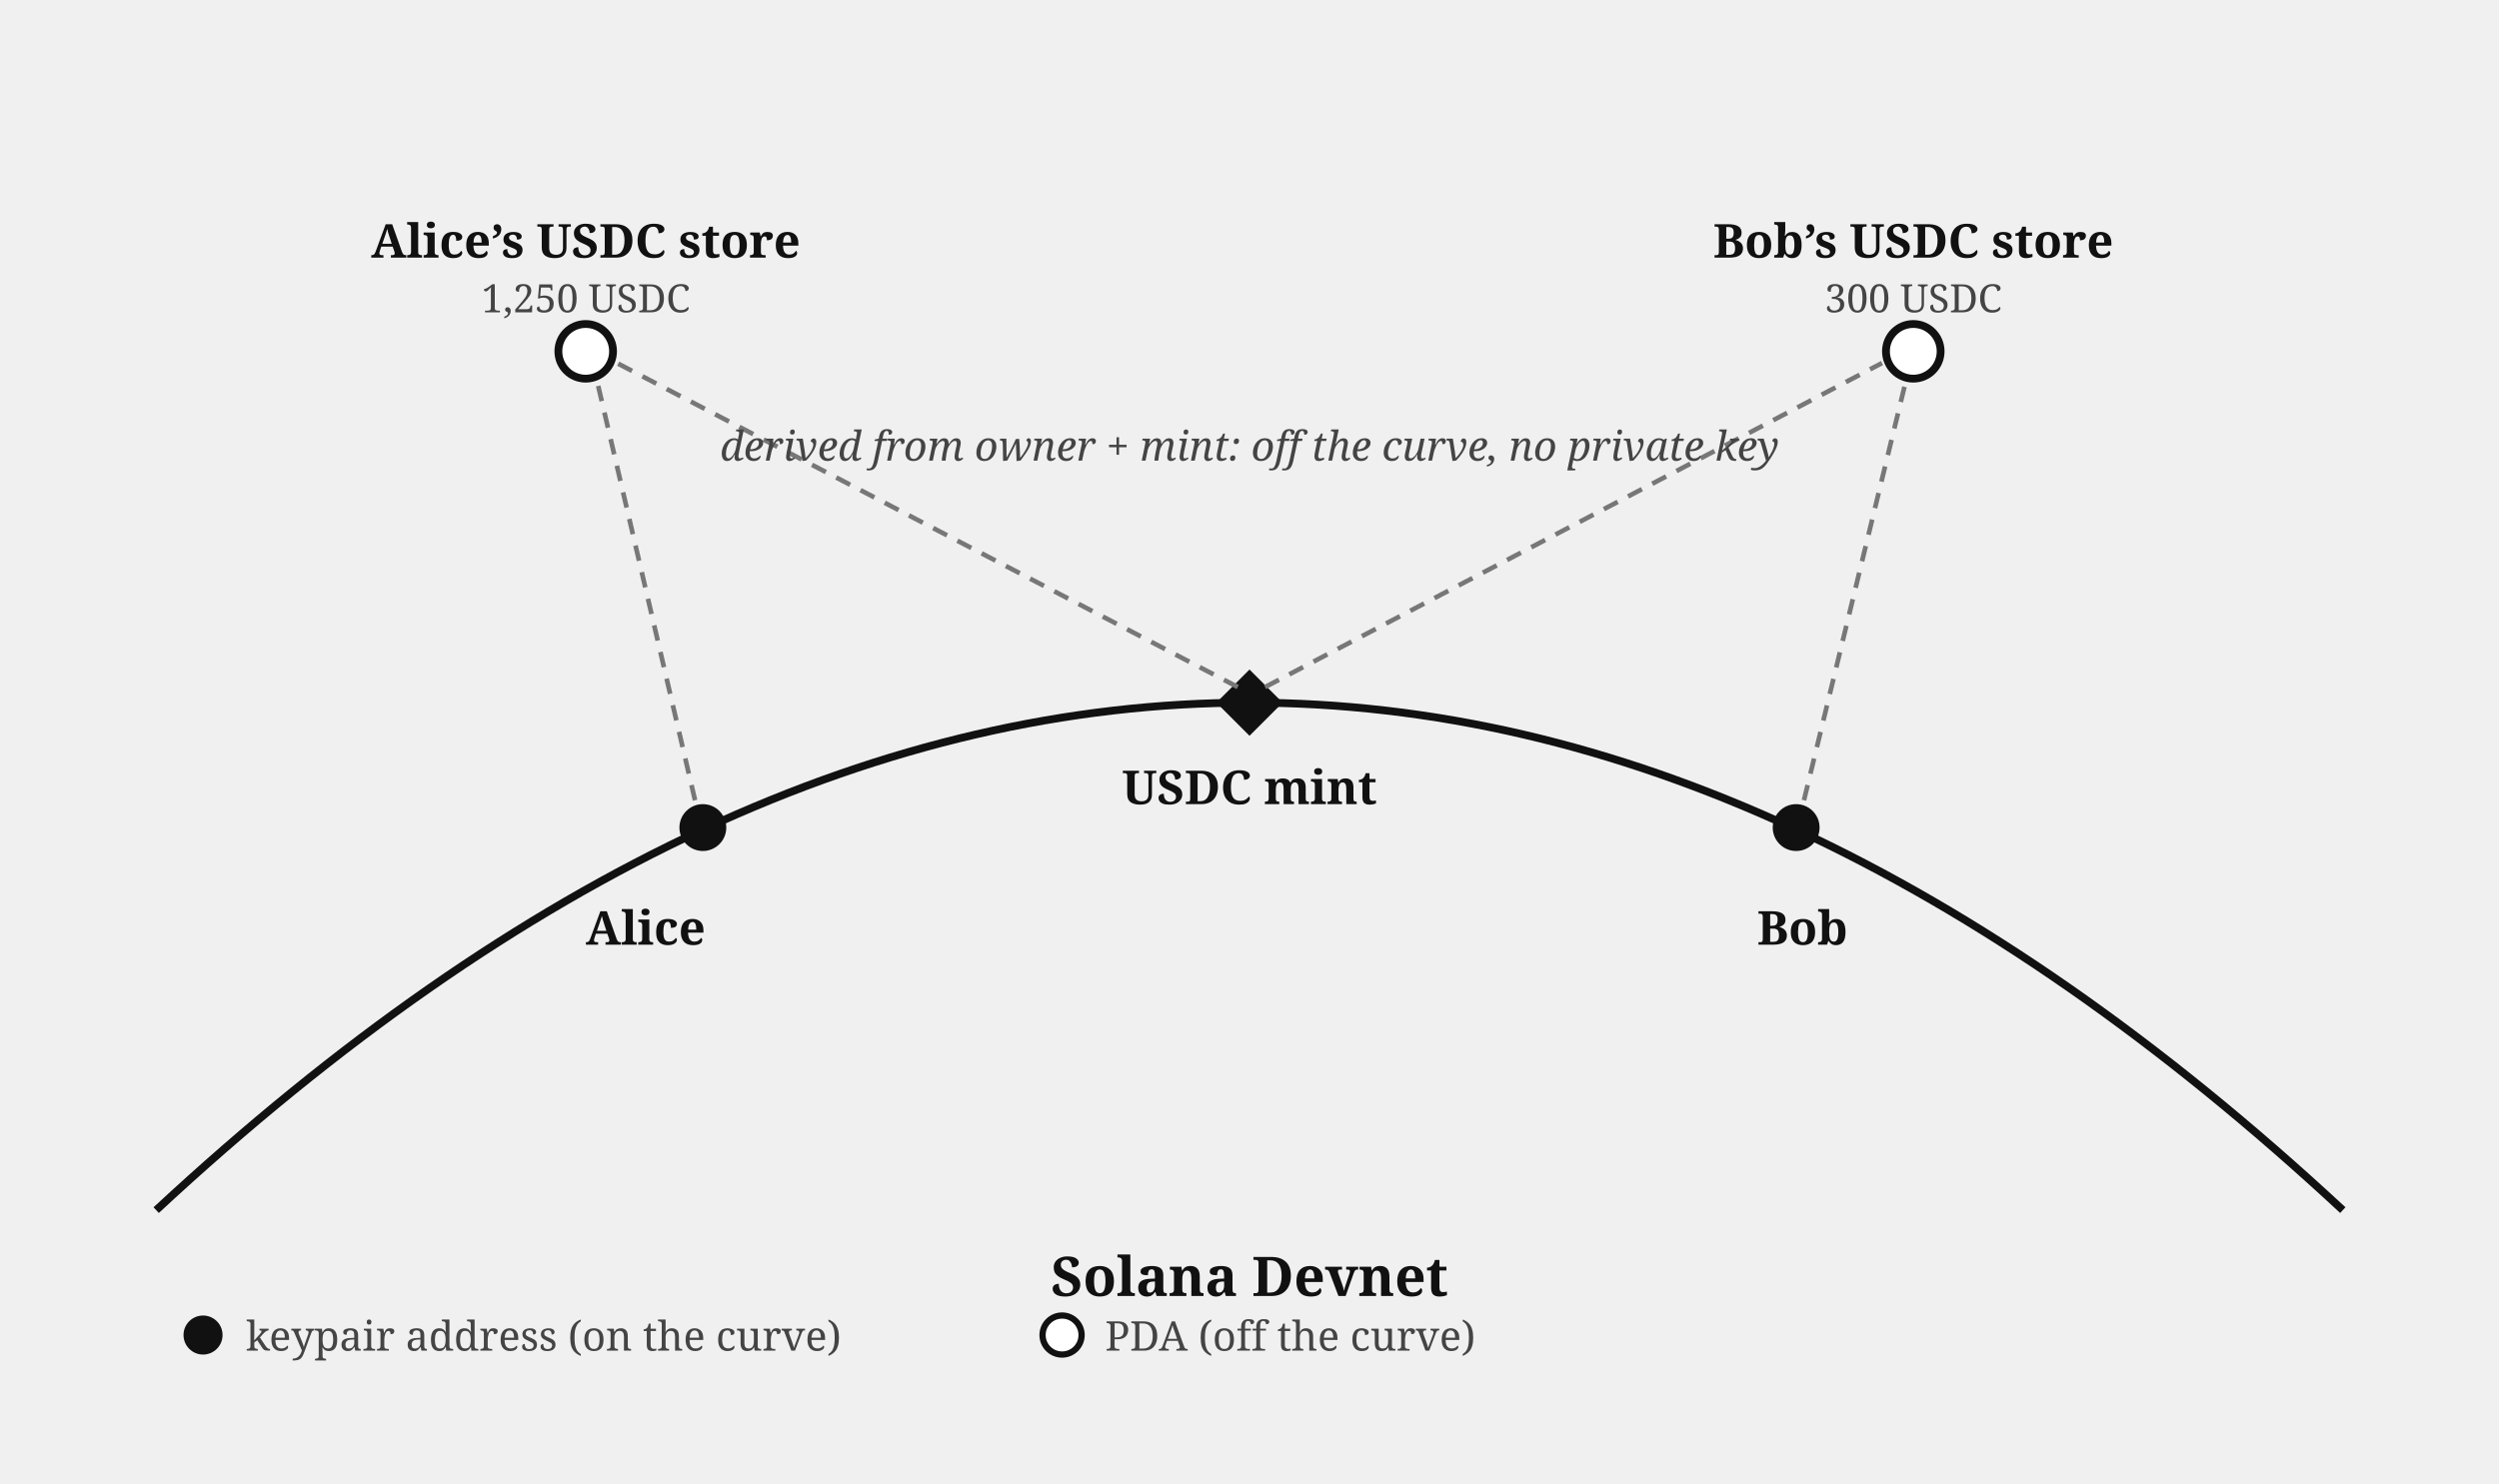
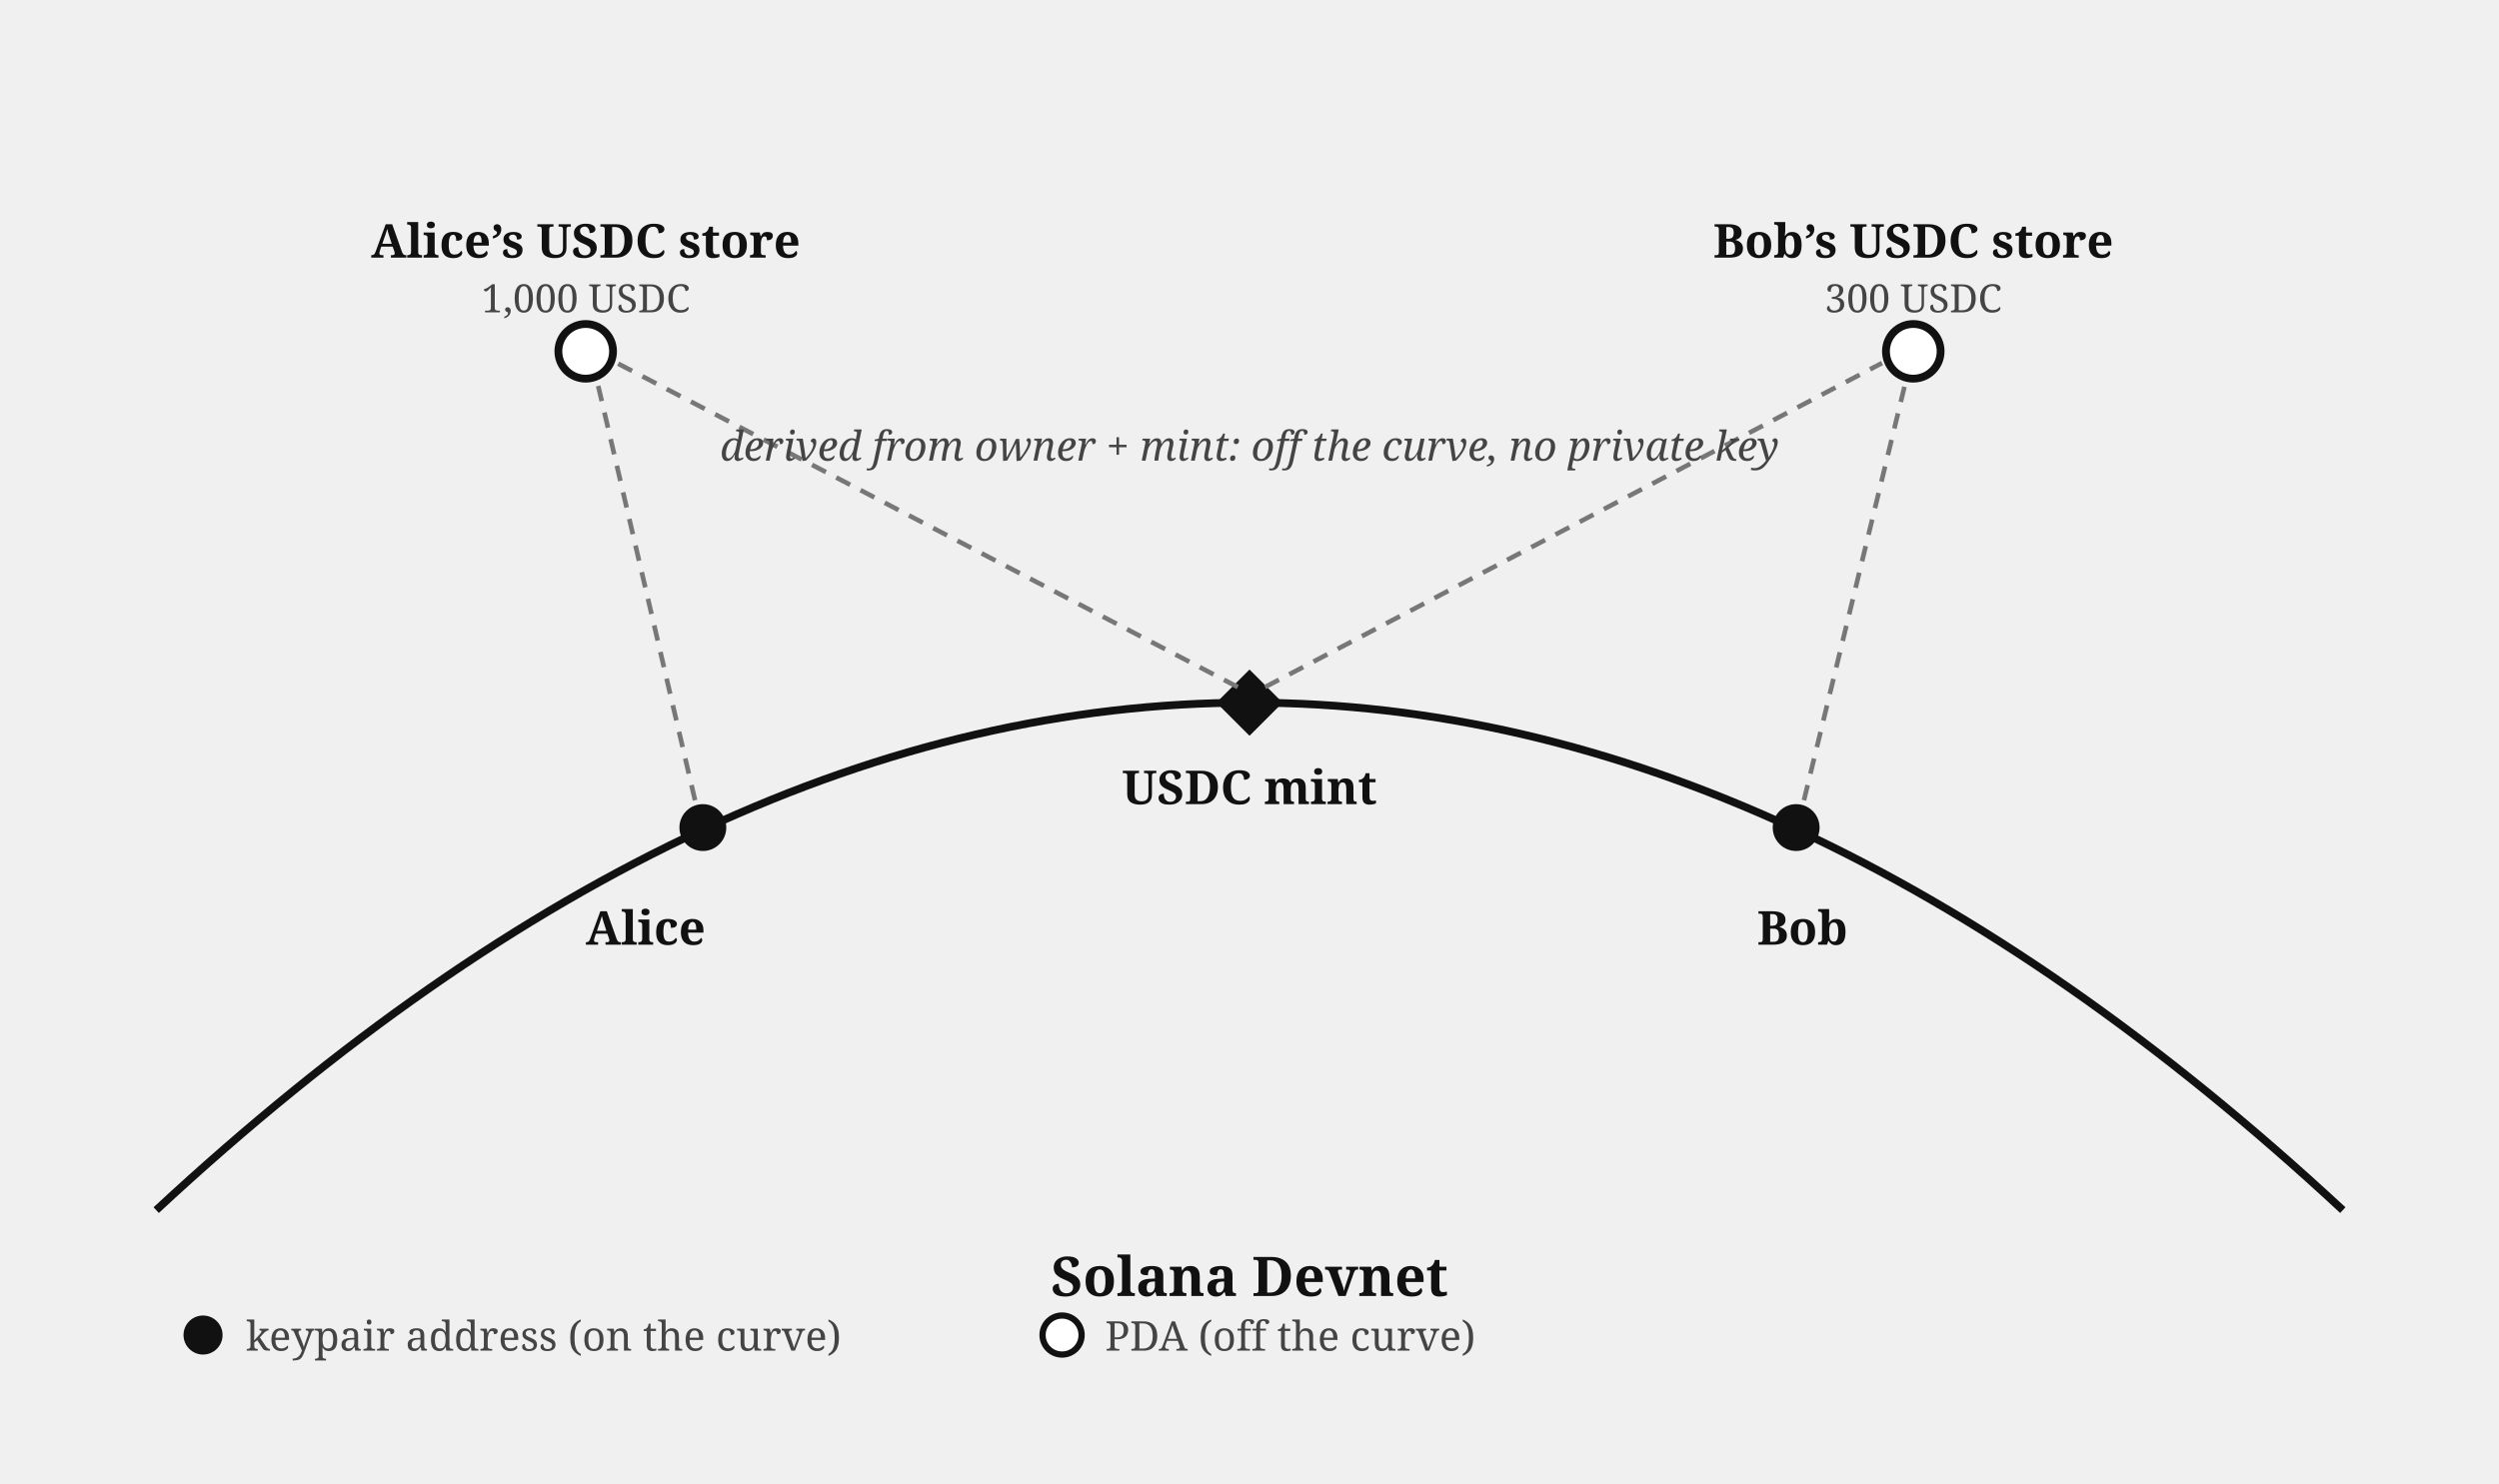
<svg xmlns="http://www.w3.org/2000/svg" viewBox="0 0 640 380" font-family="Georgia, serif" fill="#111">
  <path d="M 40,310 Q 320,50 600,310" fill="none" stroke="#111" stroke-width="2" />
  <text x="320" y="332" font-size="14" font-weight="bold" text-anchor="middle">Solana Devnet</text>
  <circle cx="180" cy="212" r="6" fill="#111" />
  <text x="150" y="242" font-size="12" font-weight="bold">Alice</text>
  <circle cx="460" cy="212" r="6" fill="#111" />
  <text x="450" y="242" font-size="12" font-weight="bold">Bob</text>
  <rect x="314" y="174" width="12" height="12" fill="#111" transform="rotate(45 320 180)" />
  <text x="320" y="206" font-size="12" font-weight="bold" text-anchor="middle">USDC mint</text>
  <circle cx="150" cy="90" r="7" fill="#fff" stroke="#111" stroke-width="2" />
  <text x="150" y="66" font-size="12" font-weight="bold" text-anchor="middle">Alice’s USDC store</text>
-   <text x="150" y="80" font-size="10" fill="#444" text-anchor="middle">1,250 USDC</text>
+   <text x="150" y="80" font-size="10" fill="#444" text-anchor="middle">1,000 USDC</text>
  <circle cx="490" cy="90" r="7" fill="#fff" stroke="#111" stroke-width="2" />
  <text x="490" y="66" font-size="12" font-weight="bold" text-anchor="middle">Bob’s USDC store</text>
  <text x="490" y="80" font-size="10" fill="#444" text-anchor="middle">300 USDC</text>
  <line x1="178" y1="205" x2="153" y2="98" stroke="#777" stroke-width="1.2" stroke-dasharray="4 3" />
  <line x1="317" y1="176" x2="158" y2="93" stroke="#777" stroke-width="1.2" stroke-dasharray="4 3" />
  <line x1="462" y1="205" x2="488" y2="98" stroke="#777" stroke-width="1.2" stroke-dasharray="4 3" />
  <line x1="324" y1="176" x2="482" y2="93" stroke="#777" stroke-width="1.2" stroke-dasharray="4 3" />
  <text x="320" y="118" font-size="10.5" fill="#444" text-anchor="middle" font-style="italic">derived from owner + mint: off the curve, no private key</text>
  <circle cx="52" cy="342" r="5" fill="#111" />
  <text x="63" y="346" font-size="10.5" fill="#444">keypair address (on the curve)</text>
  <circle cx="272" cy="342" r="5" fill="#fff" stroke="#111" stroke-width="1.6" />
  <text x="283" y="346" font-size="10.5" fill="#444">PDA (off the curve)</text>
</svg>
